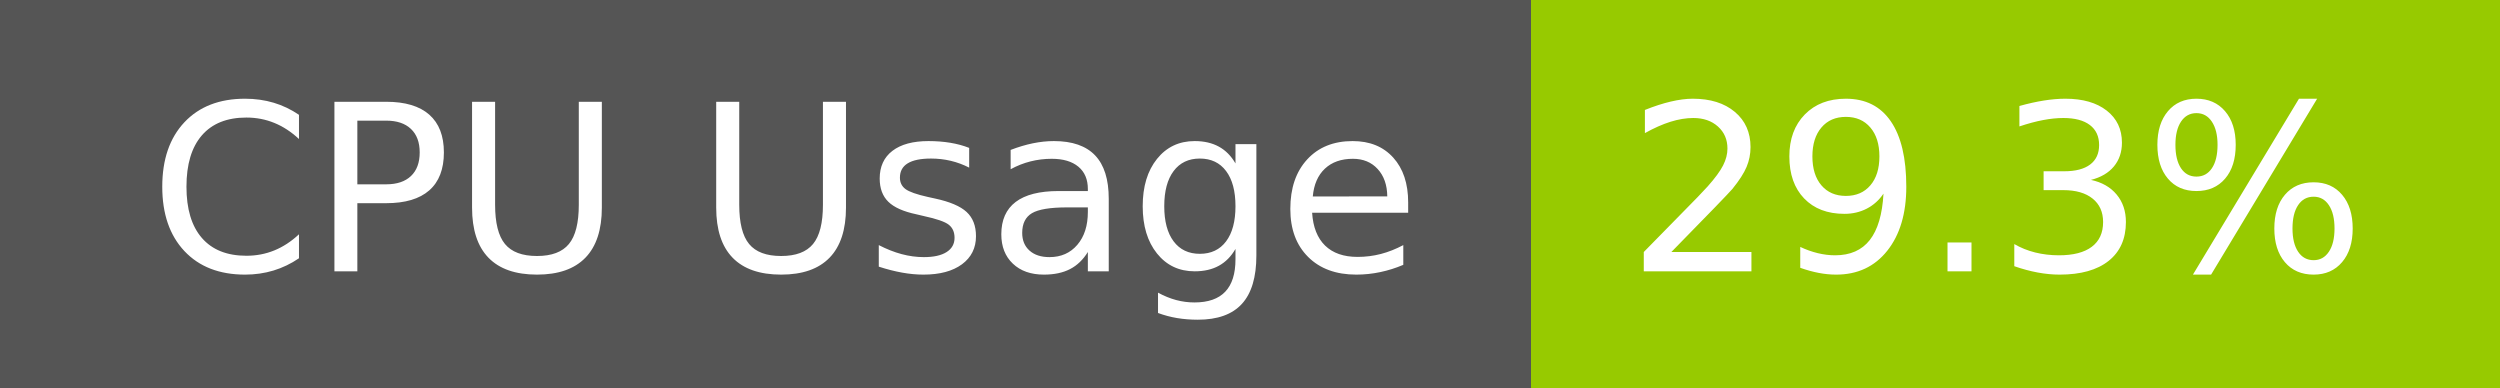
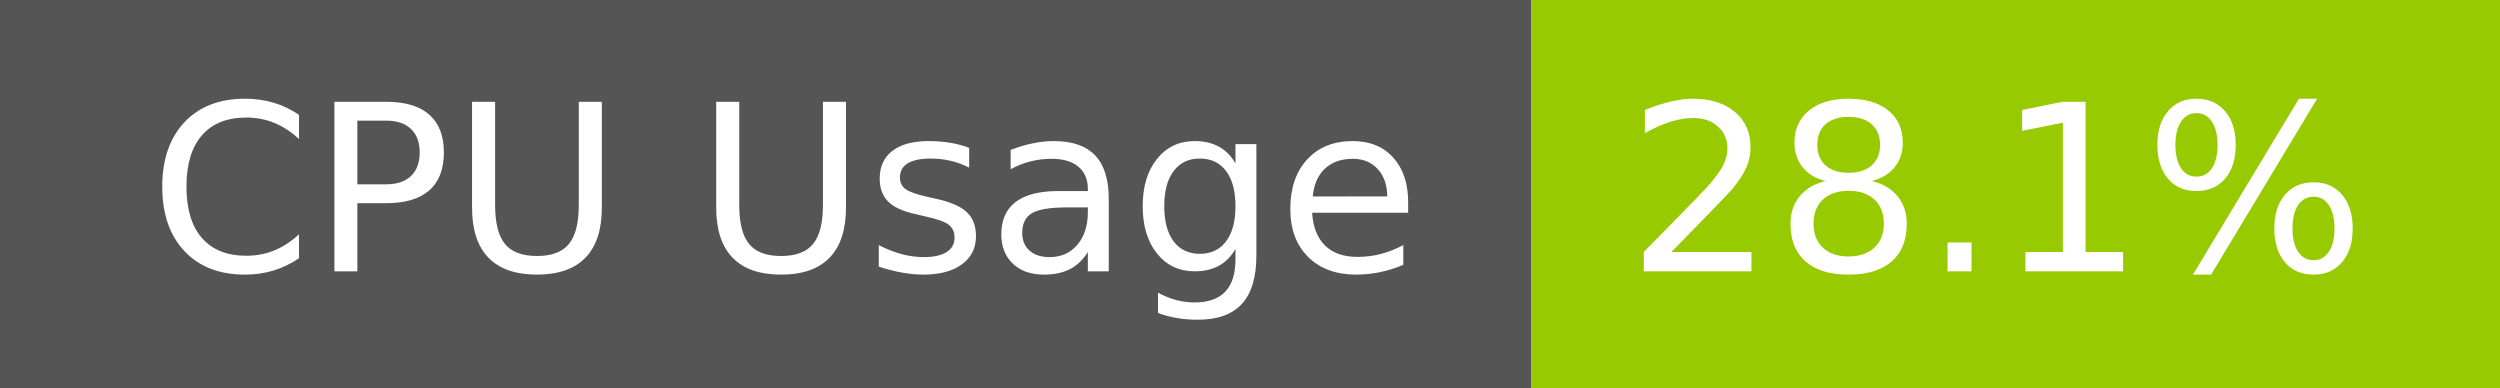
- <svg xmlns="http://www.w3.org/2000/svg" width="129" height="20" role="img" aria-label="CPU Usage: 29.3%">
+ <svg xmlns="http://www.w3.org/2000/svg" width="129" height="20" role="img" aria-label="CPU Usage: 28.1%">
  <g shape-rendering="crispEdges">
    <rect width="79" height="20" fill="#555" />
    <rect x="79" width="50" height="20" fill="#97ca00" />
  </g>
  <g fill="#fff" text-anchor="middle" font-family="Verdana,Geneva,DejaVu Sans,sans-serif" text-rendering="geometricPrecision" font-size="120">
    <text x="405" y="140" transform="scale(.1)" fill="#fff" textLength="665">CPU Usage</text>
-     <text x="1030" y="140" transform="scale(.1)" fill="#fff" textLength="390">29.3%</text>
+     <text x="1030" y="140" transform="scale(.1)" fill="#fff" textLength="390">28.1%</text>
  </g>
</svg>
